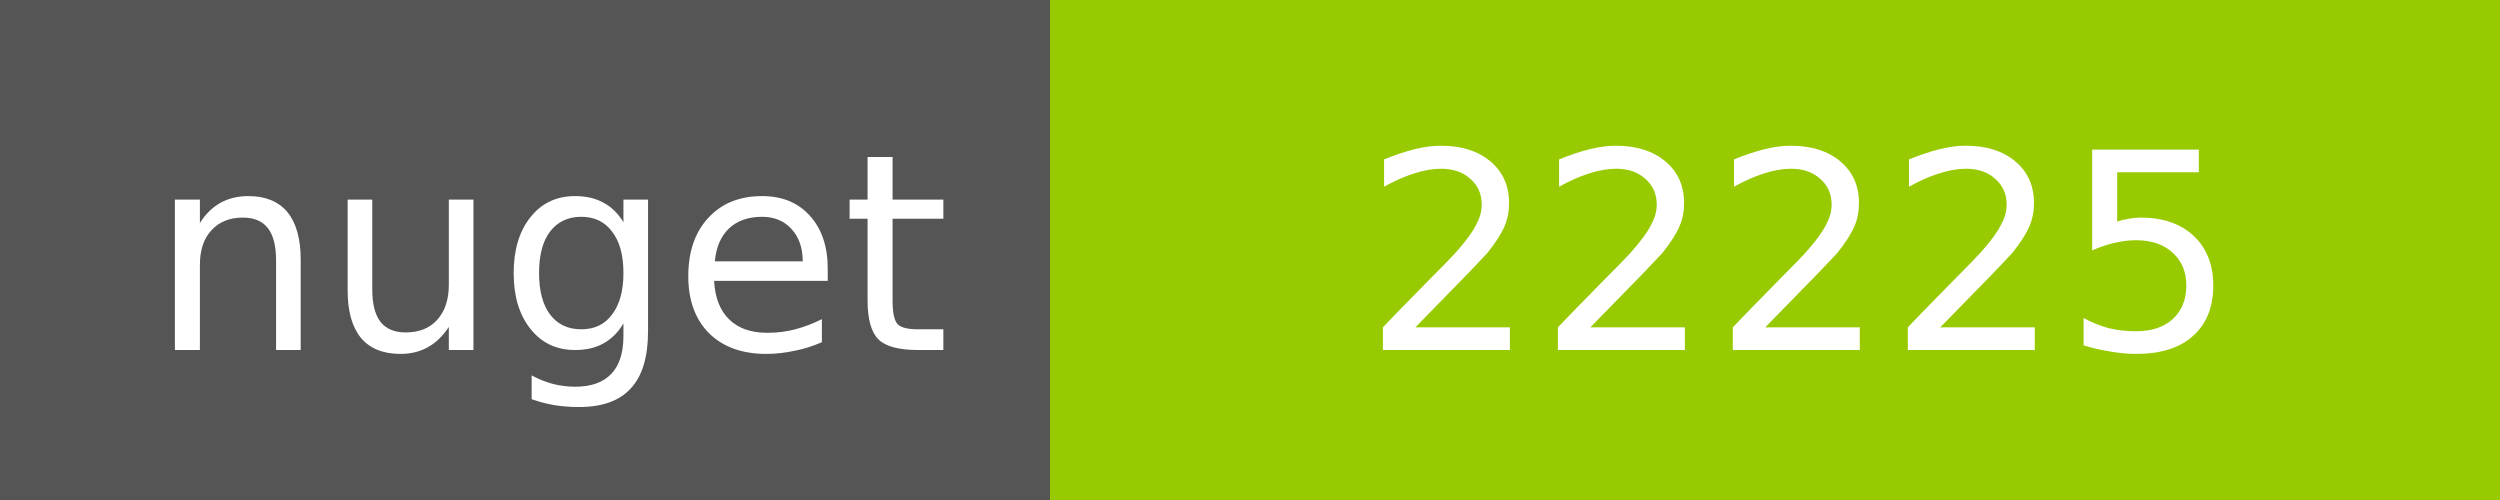
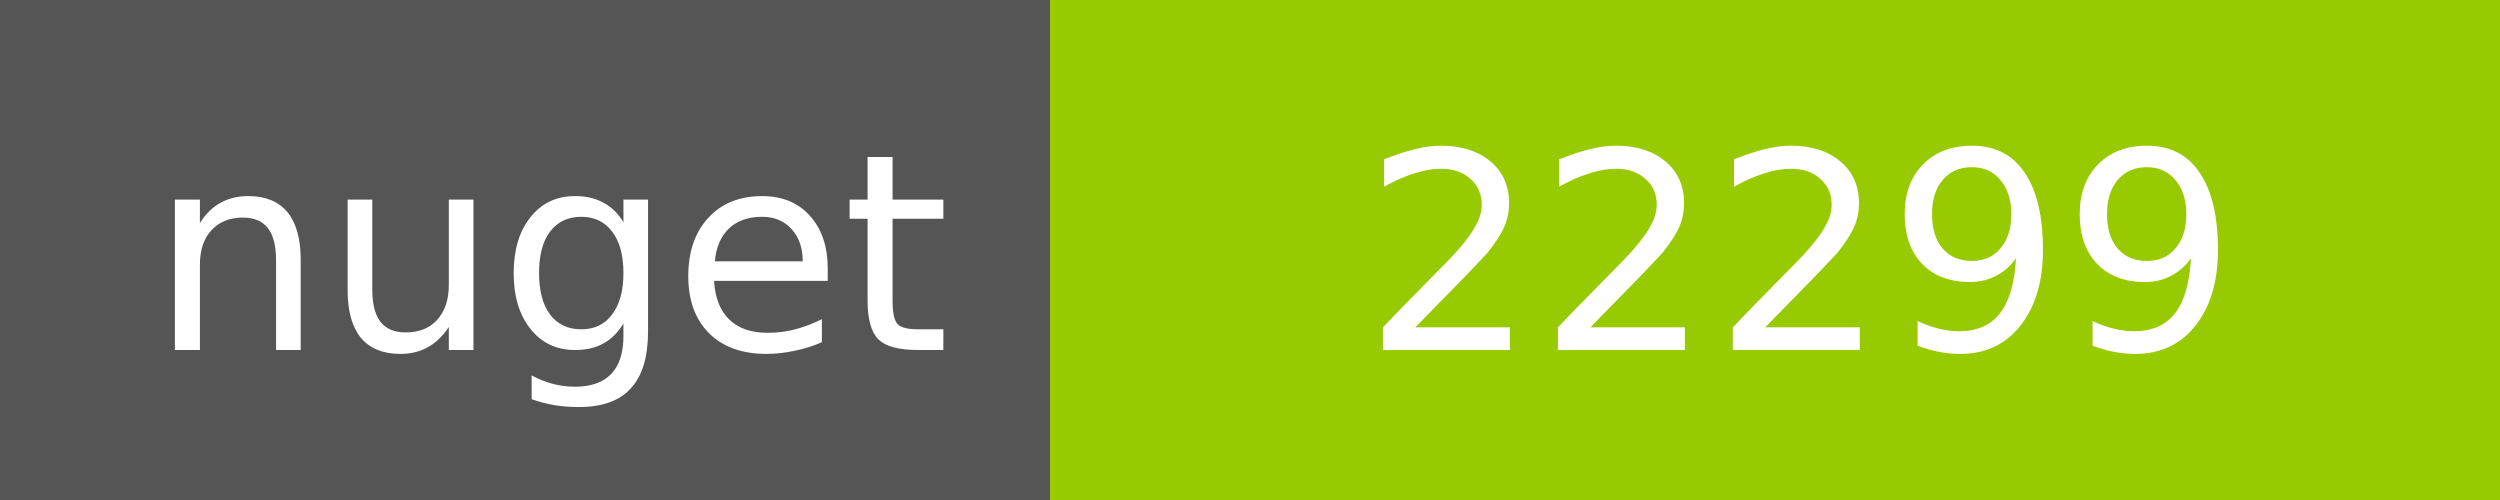
<svg xmlns="http://www.w3.org/2000/svg" width="100" height="20">
  <g shape-rendering="crispEdges">
    <path fill="#555" d="M0 0h42v20H0z" />
    <path fill="#97CA00" d="M42 0h58v20H42z" />
  </g>
  <g fill="#fff" text-anchor="middle" font-family="DejaVu Sans,Verdana,Geneva,sans-serif" font-size="11">
    <text x="22" y="14">nuget</text>
-     <text x="72" y="14">22225</text>
+     <text x="72" y="14">22299</text>
  </g>
</svg>
